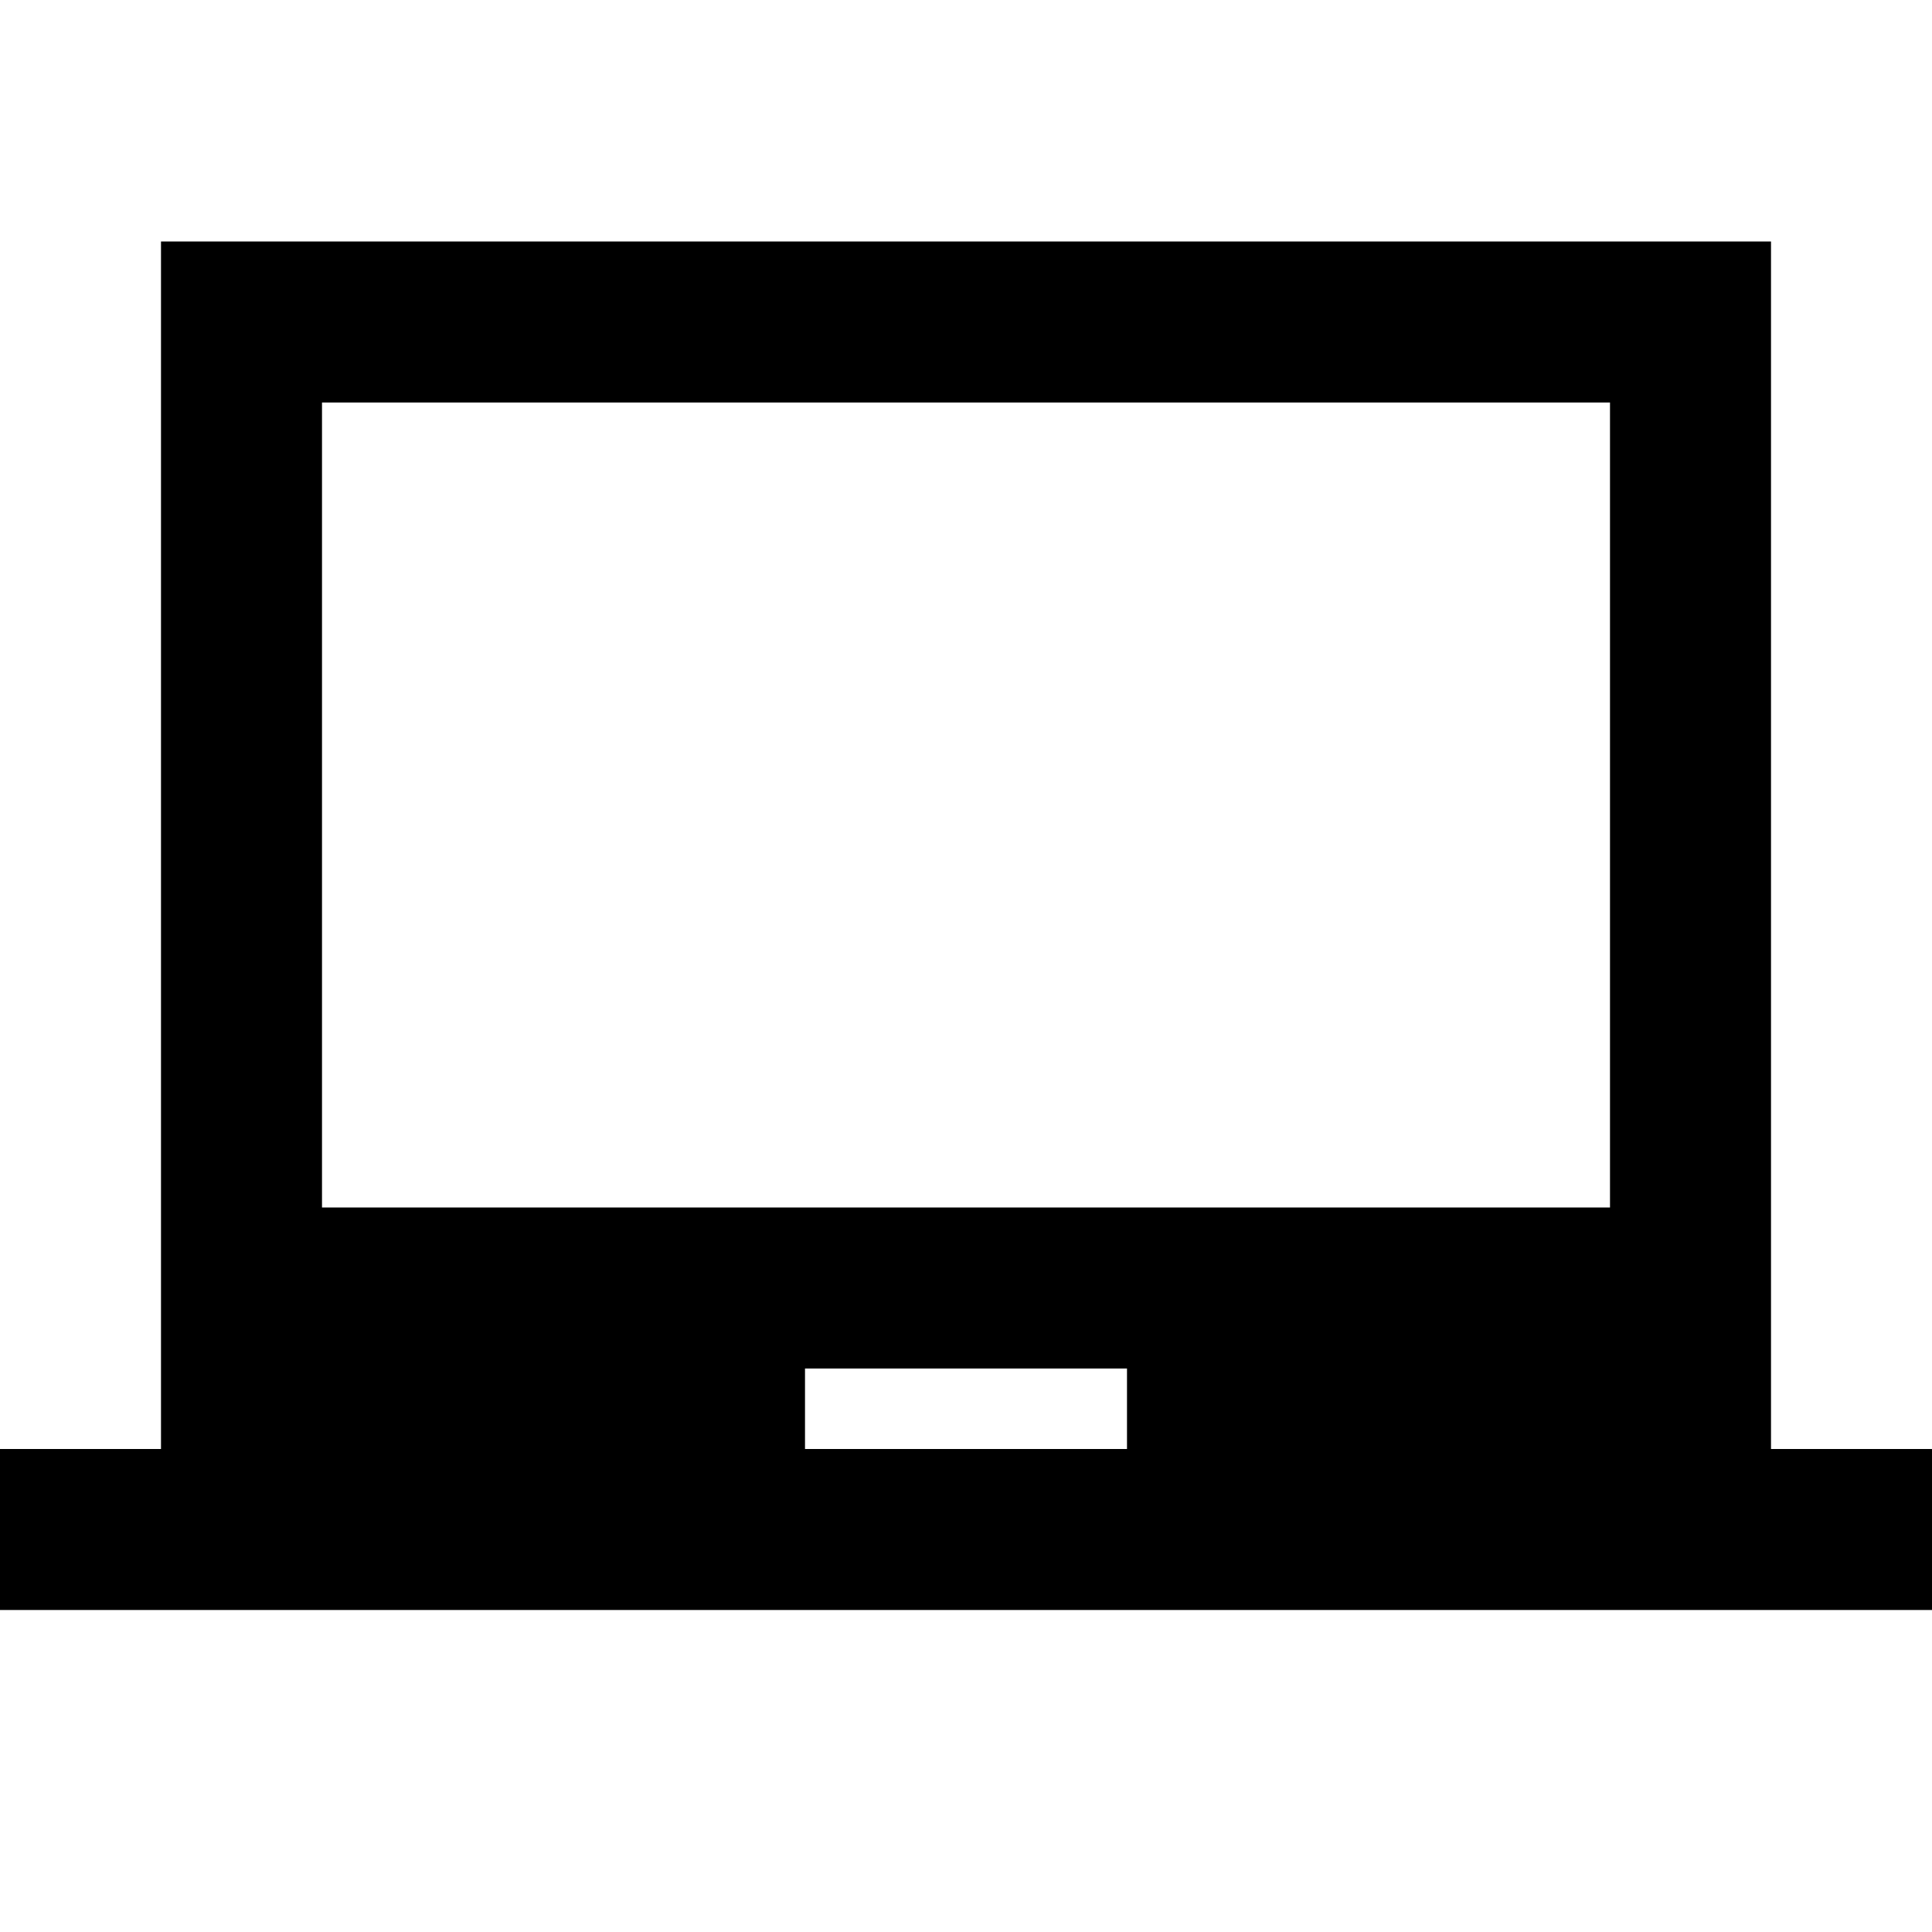
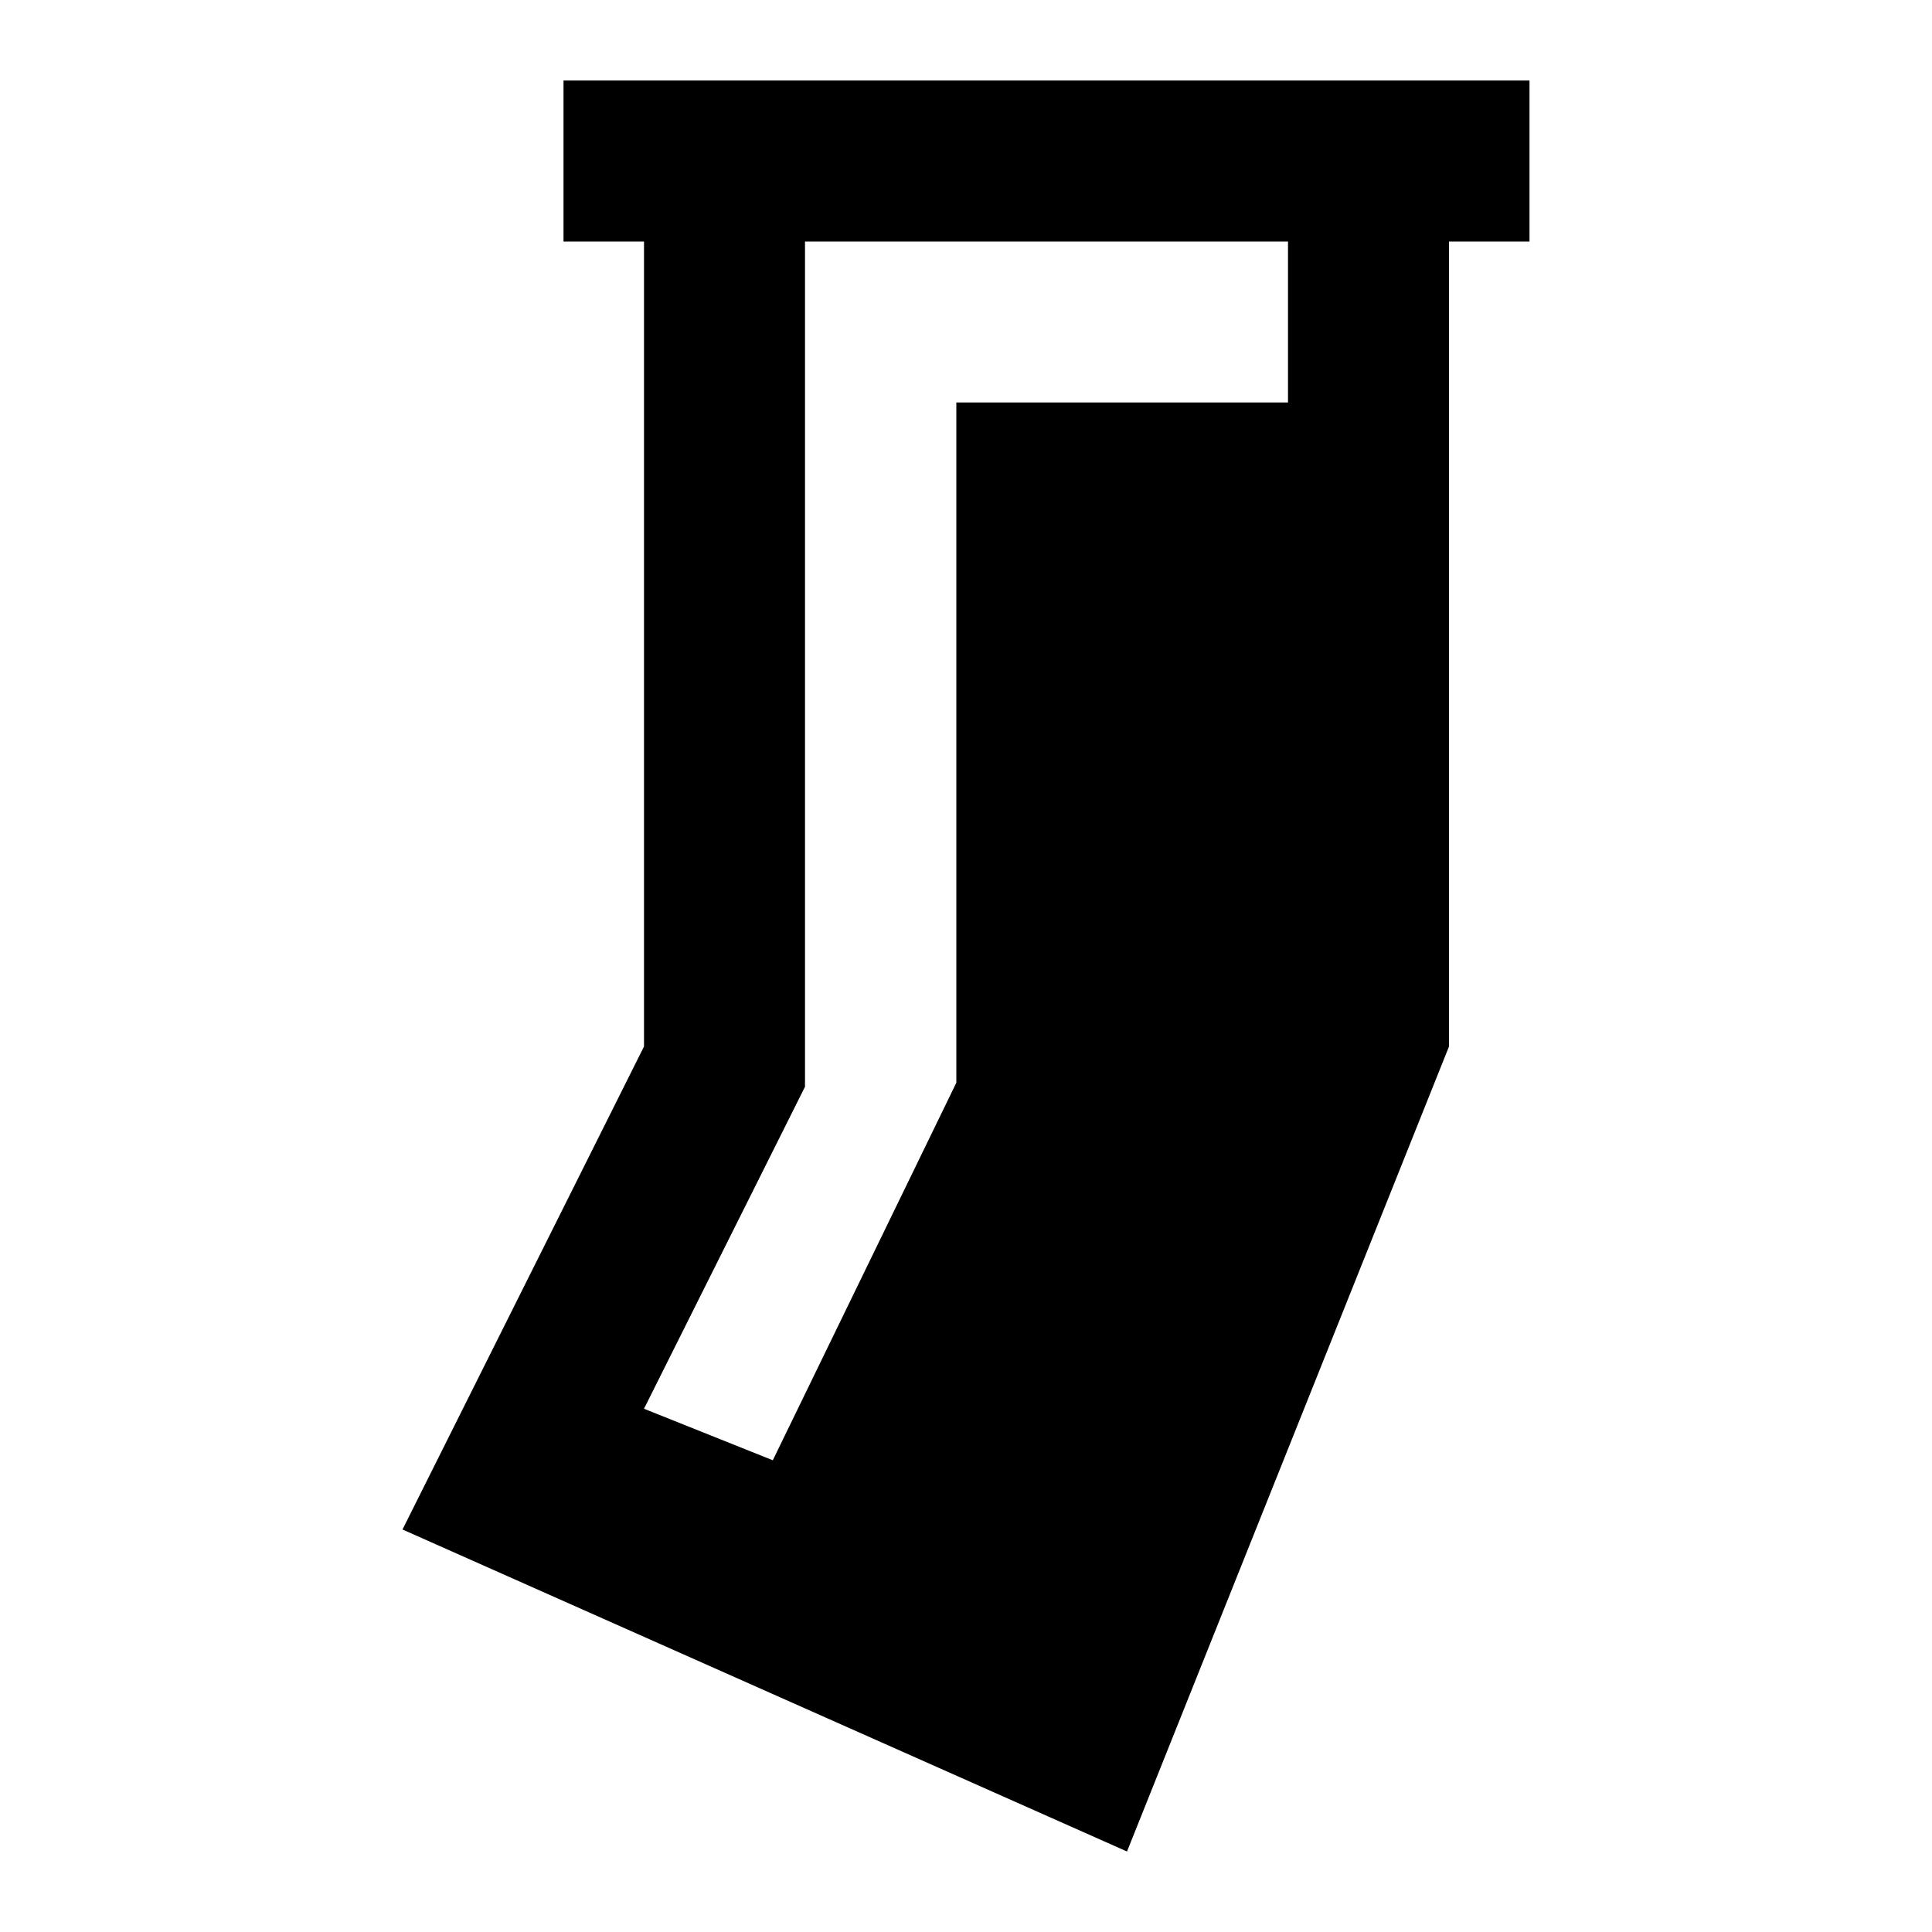
<svg xmlns="http://www.w3.org/2000/svg" version="1.1" id="mdi-laptop-chromebook" width="24" height="24" viewBox="0 0 24 24">
-   <path d="M20,15H4V5H20M14,18H10V17H14M22,18V3H2V18H0V20H24V18H22Z" />
+   <path d="M7 1V3H8V13L5 19L14 23L18 13V3H19V1M10 3H16V5H11.88V13.45L9.6 18.14L8 17.5L10 13.5Z" />
</svg>
